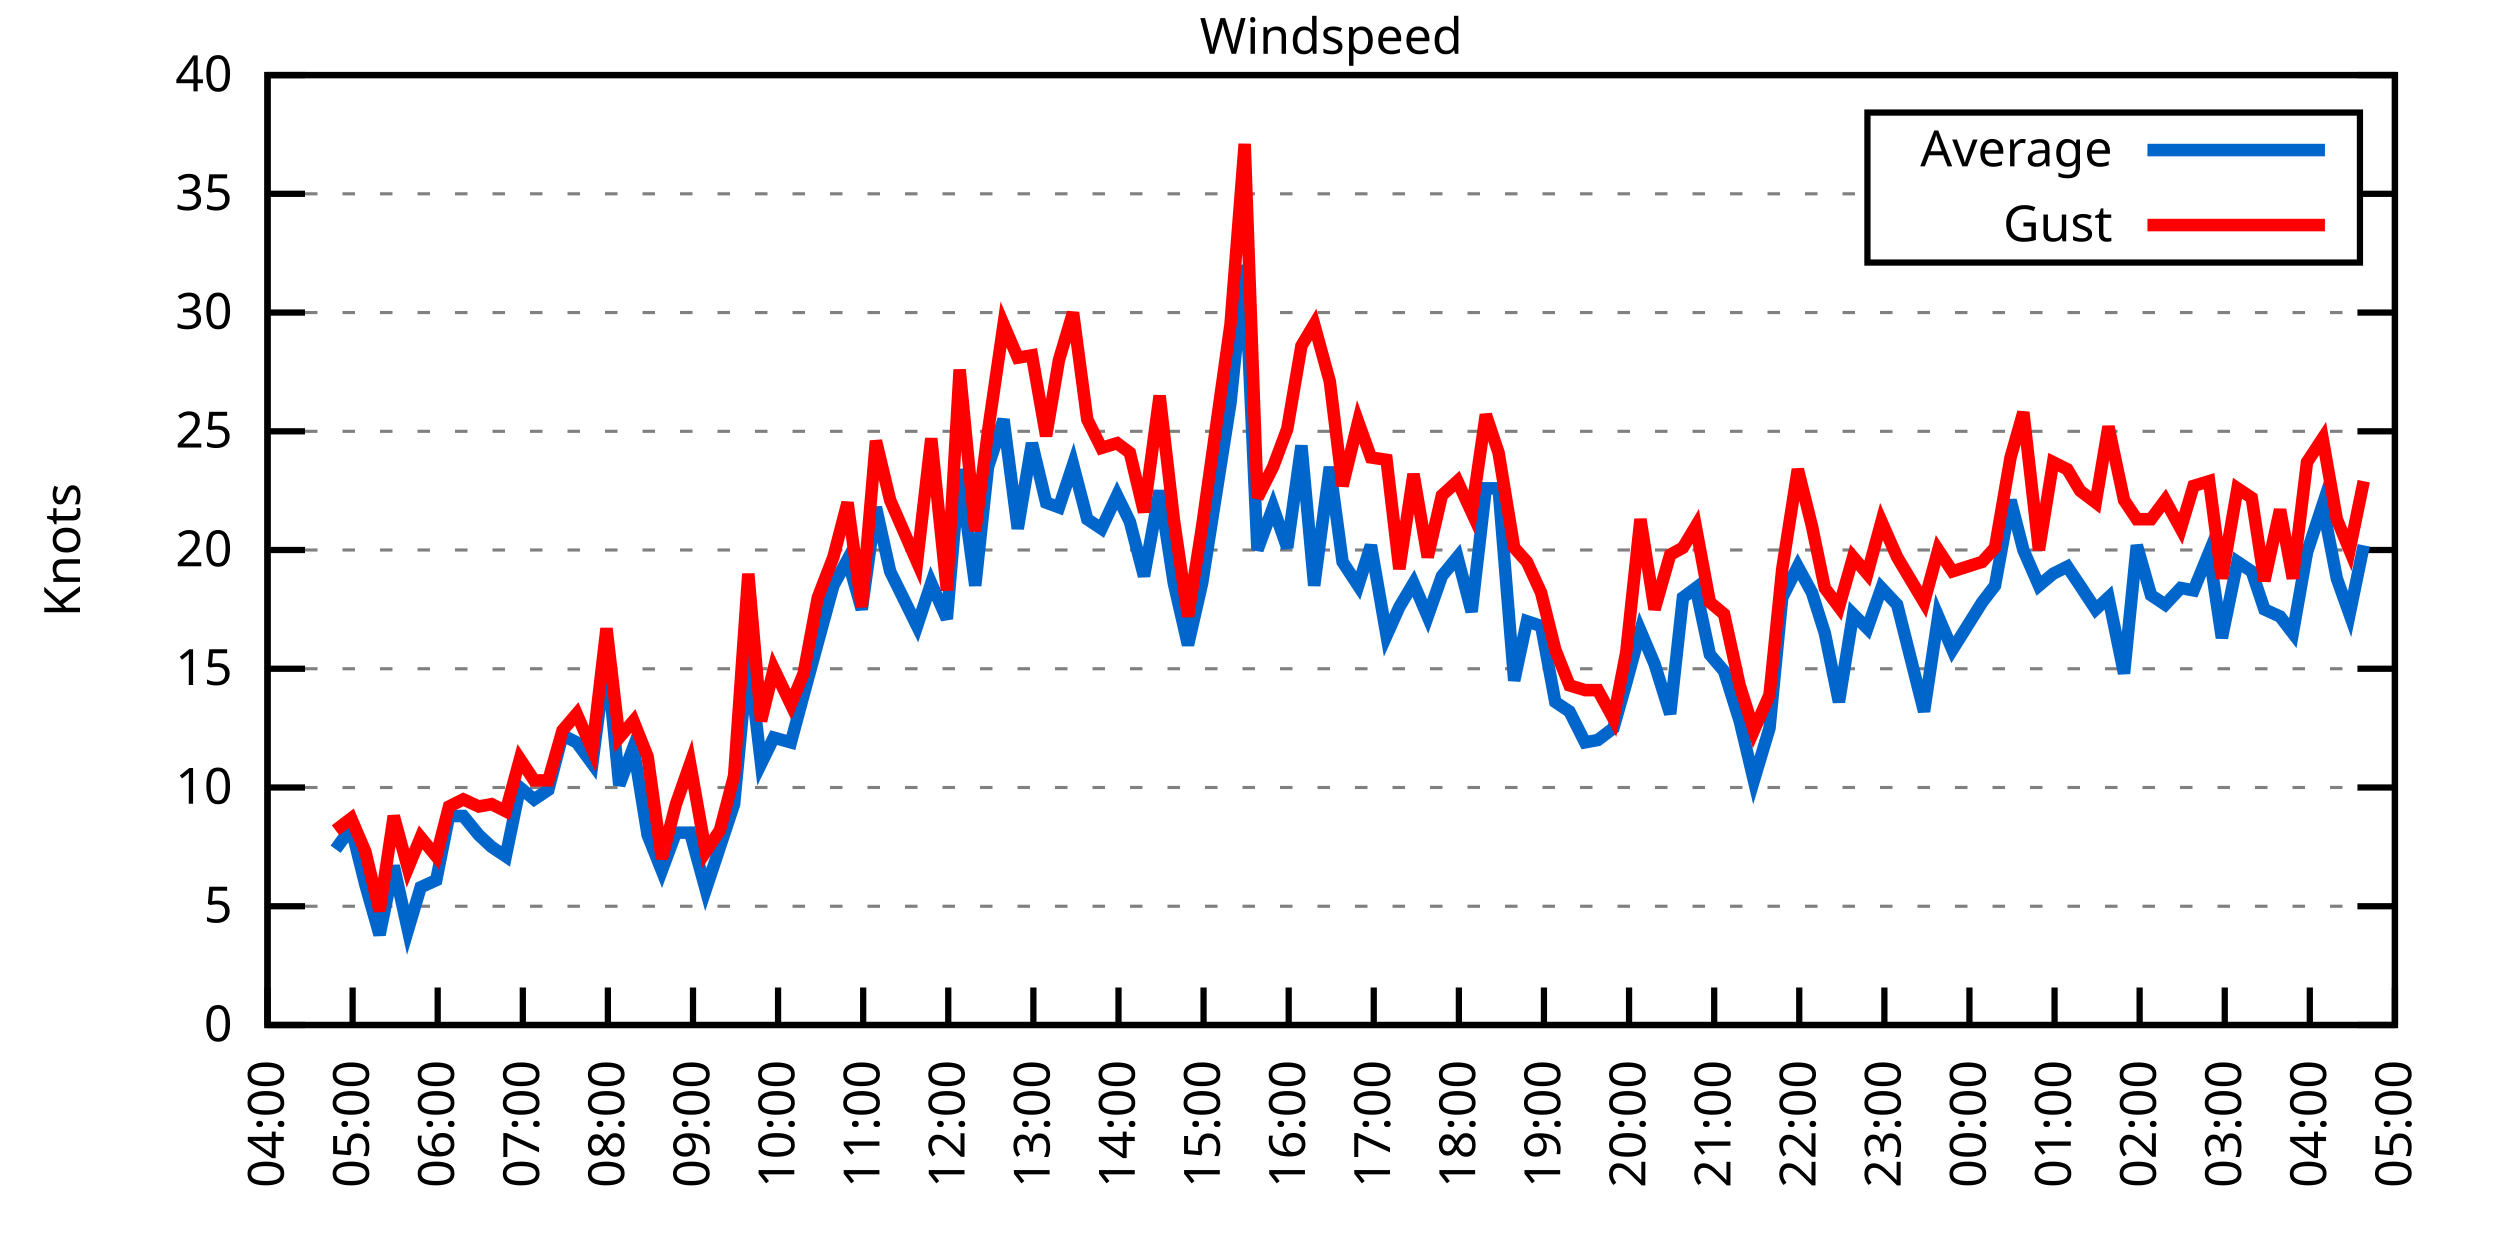
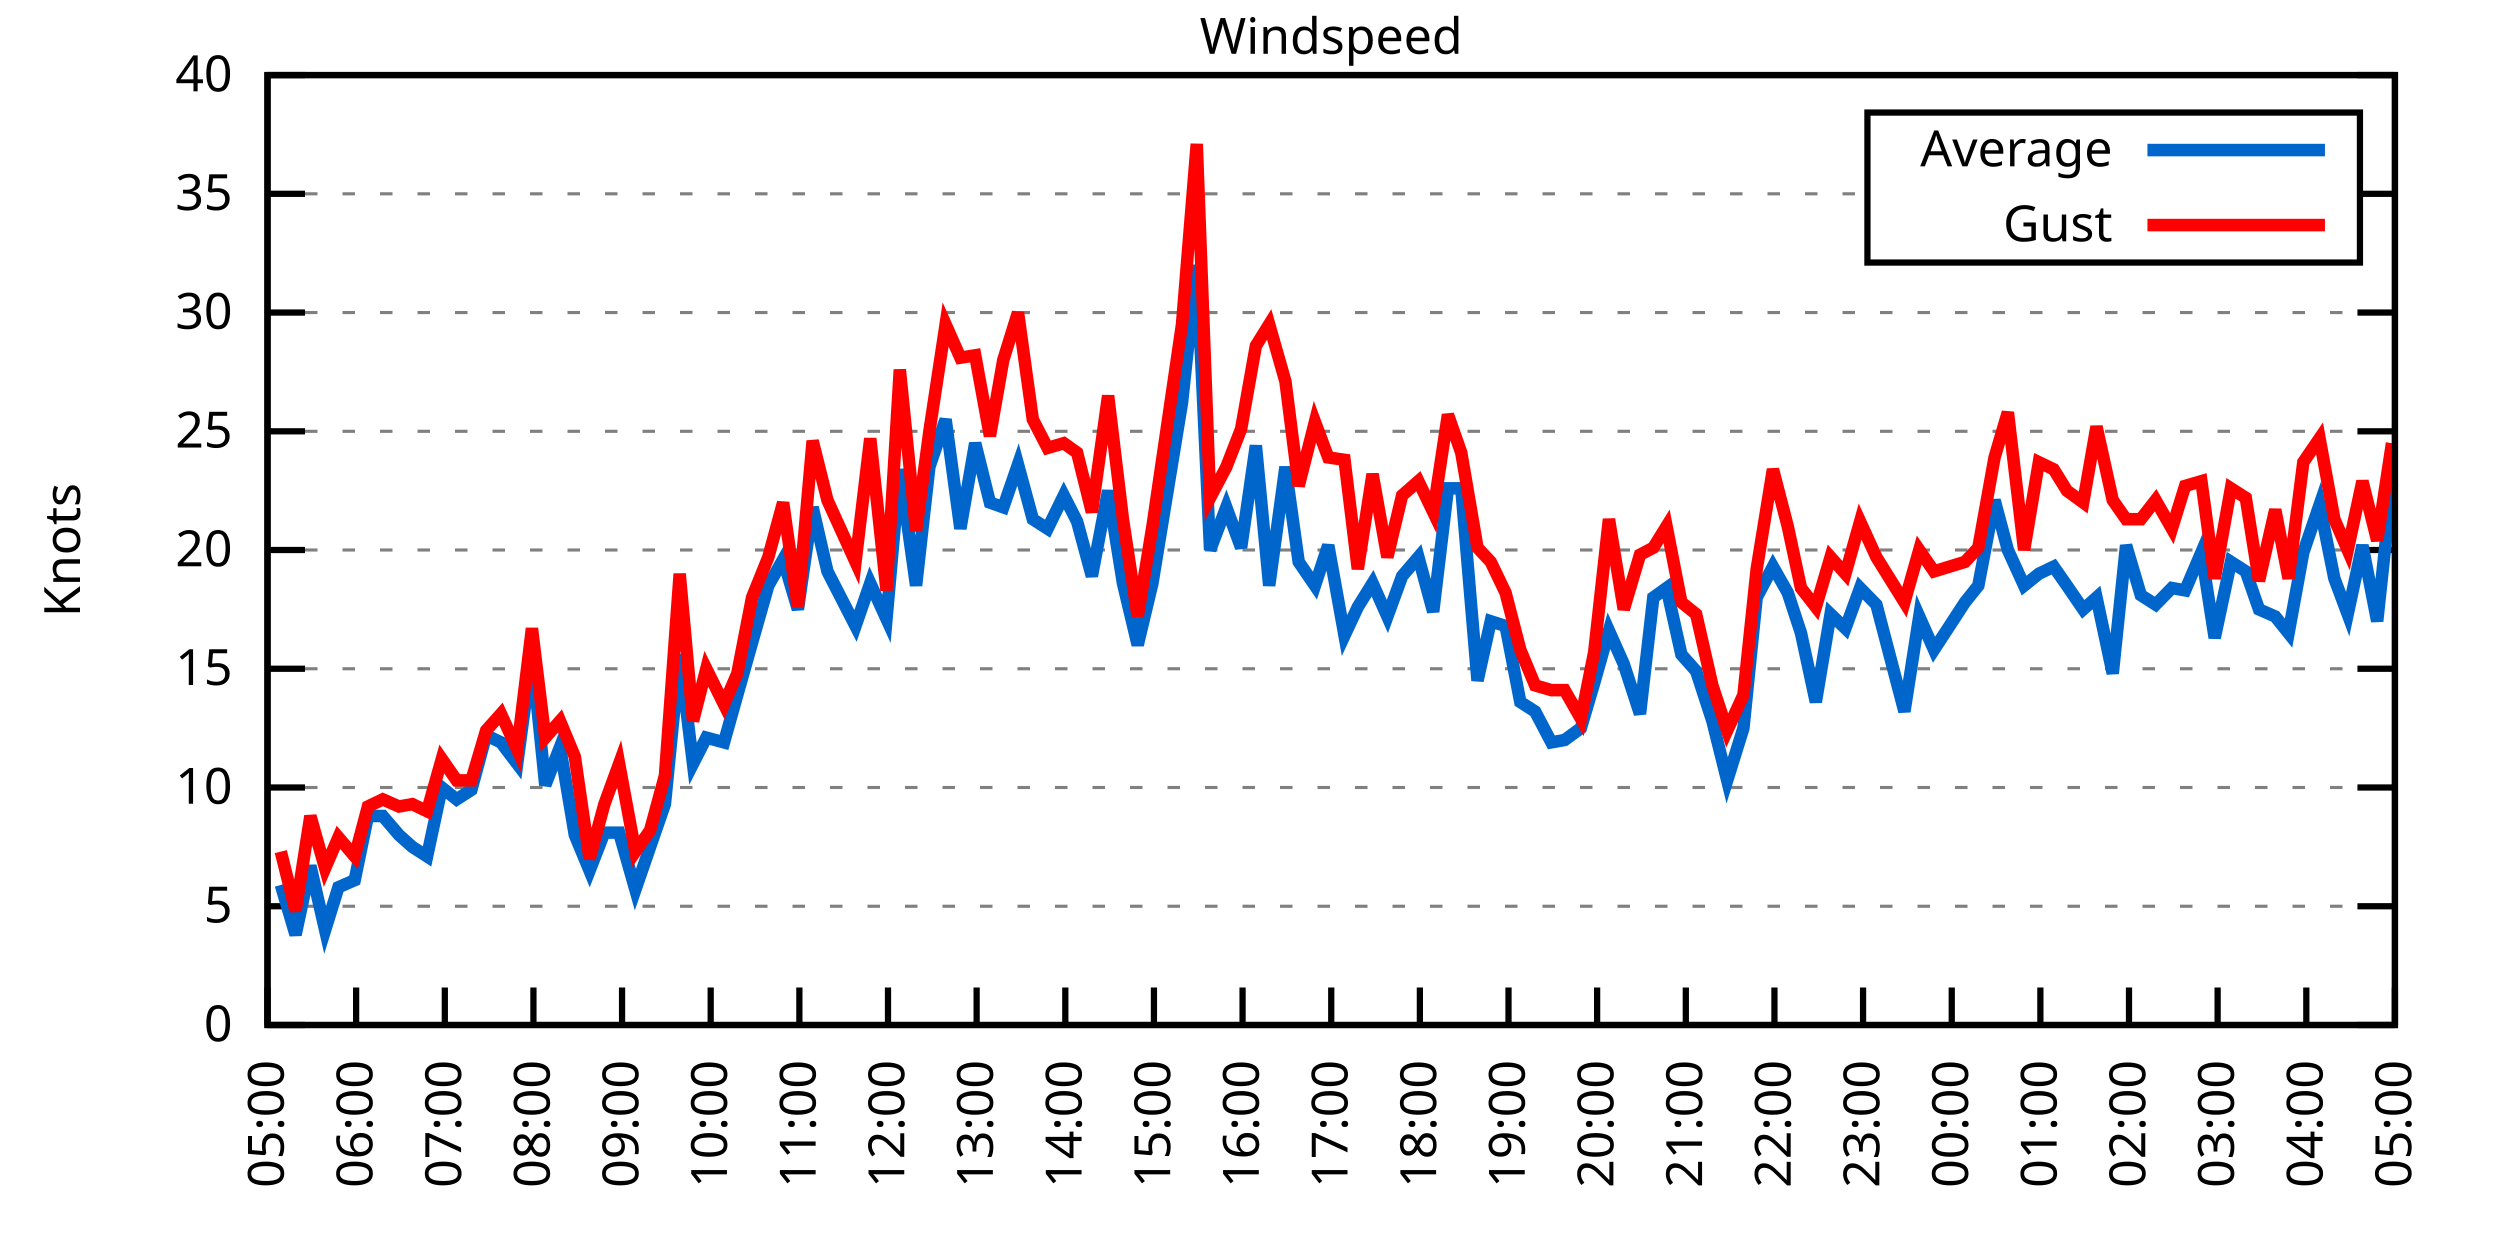
<svg xmlns="http://www.w3.org/2000/svg" xmlns:xlink="http://www.w3.org/1999/xlink" width="400" height="200" viewBox="0 0 400 200">
  <g id="gnuplot_canvas">
    <rect x="0" y="0" width="400" height="200" fill="none" />
    <defs>
      <circle id="gpDot" r="0.5" stroke-width="0.5" stroke="currentColor" />
      <path id="gpPt0" stroke-width="0.333" stroke="currentColor" d="M-1,0 h2 M0,-1 v2" />
      <path id="gpPt1" stroke-width="0.333" stroke="currentColor" d="M-1,-1 L1,1 M1,-1 L-1,1" />
      <path id="gpPt2" stroke-width="0.333" stroke="currentColor" d="M-1,0 L1,0 M0,-1 L0,1 M-1,-1 L1,1 M-1,1 L1,-1" />
      <rect id="gpPt3" stroke-width="0.333" stroke="currentColor" x="-1" y="-1" width="2" height="2" />
      <rect id="gpPt4" stroke-width="0.333" stroke="currentColor" fill="currentColor" x="-1" y="-1" width="2" height="2" />
      <circle id="gpPt5" stroke-width="0.333" stroke="currentColor" cx="0" cy="0" r="1" />
      <use xlink:href="#gpPt5" id="gpPt6" fill="currentColor" stroke="none" />
      <path id="gpPt7" stroke-width="0.333" stroke="currentColor" d="M0,-1.33 L-1.33,0.67 L1.33,0.67 z" />
      <use xlink:href="#gpPt7" id="gpPt8" fill="currentColor" stroke="none" />
      <use xlink:href="#gpPt7" id="gpPt9" stroke="currentColor" transform="rotate(180)" />
      <use xlink:href="#gpPt9" id="gpPt10" fill="currentColor" stroke="none" />
      <use xlink:href="#gpPt3" id="gpPt11" stroke="currentColor" transform="rotate(45)" />
      <use xlink:href="#gpPt11" id="gpPt12" fill="currentColor" stroke="none" />
      <path id="gpPt13" stroke-width="0.333" stroke="currentColor" d="M0,1.330 L1.265,0.411 L0.782,-1.067 L-0.782,-1.076 L-1.265,0.411 z" />
      <use xlink:href="#gpPt13" id="gpPt14" fill="currentColor" stroke="none" />
      <filter id="textbox" filterUnits="objectBoundingBox" x="0" y="0" height="1" width="1">
        <feFlood flood-color="white" flood-opacity="1" result="bgnd" />
        <feComposite in="SourceGraphic" in2="bgnd" operator="atop" />
      </filter>
      <filter id="greybox" filterUnits="objectBoundingBox" x="0" y="0" height="1" width="1">
        <feFlood flood-color="lightgrey" flood-opacity="1" result="grey" />
        <feComposite in="SourceGraphic" in2="grey" operator="atop" />
      </filter>
    </defs>
    <g fill="none" color="white" stroke="currentColor" stroke-width="1.00" stroke-linecap="butt" stroke-linejoin="miter">
</g>
    <g fill="none" color="black" stroke="currentColor" stroke-width="1.00" stroke-linecap="butt" stroke-linejoin="miter">
      <g stroke="none" shape-rendering="crispEdges">
        <polygon fill="rgb(255, 255, 255)" points="42.80,164.00 383.18,164.00 383.18,12.02 42.80,12.02 " />
      </g>
    </g>
    <g fill="none" color="black" stroke="currentColor" stroke-width="1.00" stroke-linecap="butt" stroke-linejoin="miter">
</g>
    <g fill="none" color="black" stroke="black" stroke-width="0.50" stroke-linecap="butt" stroke-linejoin="miter">
</g>
    <g fill="none" color="gray" stroke="currentColor" stroke-width="0.50" stroke-linecap="butt" stroke-linejoin="miter">
      <path stroke="gray" stroke-dasharray="2,4" class="gridline" d="M42.80,164.00 L383.19,164.00  " />
    </g>
    <g fill="none" color="gray" stroke="gray" stroke-width="1.00" stroke-linecap="butt" stroke-linejoin="miter">
</g>
    <g fill="none" color="black" stroke="currentColor" stroke-width="1.00" stroke-linecap="butt" stroke-linejoin="miter">
      <path stroke="black" d="M42.80,164.00 L48.80,164.00 M383.19,164.00 L377.19,164.00  " />
      <g transform="translate(37.20,166.60)" stroke="none" fill="black" font-family="Sans" font-size="8.00" text-anchor="end">
        <text>
          <tspan font-family="Sans"> 0</tspan>
        </text>
      </g>
    </g>
    <g fill="none" color="black" stroke="currentColor" stroke-width="1.00" stroke-linecap="butt" stroke-linejoin="miter">
</g>
    <g fill="none" color="black" stroke="black" stroke-width="0.50" stroke-linecap="butt" stroke-linejoin="miter">
</g>
    <g fill="none" color="gray" stroke="currentColor" stroke-width="0.50" stroke-linecap="butt" stroke-linejoin="miter">
      <path stroke="gray" stroke-dasharray="2,4" class="gridline" d="M42.80,145.00 L383.19,145.00  " />
    </g>
    <g fill="none" color="gray" stroke="gray" stroke-width="1.00" stroke-linecap="butt" stroke-linejoin="miter">
</g>
    <g fill="none" color="black" stroke="currentColor" stroke-width="1.00" stroke-linecap="butt" stroke-linejoin="miter">
      <path stroke="black" d="M42.80,145.00 L48.80,145.00 M383.19,145.00 L377.19,145.00  " />
      <g transform="translate(37.20,147.60)" stroke="none" fill="black" font-family="Sans" font-size="8.00" text-anchor="end">
        <text>
          <tspan font-family="Sans"> 5</tspan>
        </text>
      </g>
    </g>
    <g fill="none" color="black" stroke="currentColor" stroke-width="1.00" stroke-linecap="butt" stroke-linejoin="miter">
</g>
    <g fill="none" color="black" stroke="black" stroke-width="0.50" stroke-linecap="butt" stroke-linejoin="miter">
</g>
    <g fill="none" color="gray" stroke="currentColor" stroke-width="0.50" stroke-linecap="butt" stroke-linejoin="miter">
      <path stroke="gray" stroke-dasharray="2,4" class="gridline" d="M42.80,126.00 L383.19,126.00  " />
    </g>
    <g fill="none" color="gray" stroke="gray" stroke-width="1.00" stroke-linecap="butt" stroke-linejoin="miter">
</g>
    <g fill="none" color="black" stroke="currentColor" stroke-width="1.00" stroke-linecap="butt" stroke-linejoin="miter">
      <path stroke="black" d="M42.80,126.00 L48.80,126.00 M383.19,126.00 L377.19,126.00  " />
      <g transform="translate(37.20,128.60)" stroke="none" fill="black" font-family="Sans" font-size="8.00" text-anchor="end">
        <text>
          <tspan font-family="Sans"> 10</tspan>
        </text>
      </g>
    </g>
    <g fill="none" color="black" stroke="currentColor" stroke-width="1.00" stroke-linecap="butt" stroke-linejoin="miter">
</g>
    <g fill="none" color="black" stroke="black" stroke-width="0.50" stroke-linecap="butt" stroke-linejoin="miter">
</g>
    <g fill="none" color="gray" stroke="currentColor" stroke-width="0.50" stroke-linecap="butt" stroke-linejoin="miter">
      <path stroke="gray" stroke-dasharray="2,4" class="gridline" d="M42.80,107.00 L383.19,107.00  " />
    </g>
    <g fill="none" color="gray" stroke="gray" stroke-width="1.00" stroke-linecap="butt" stroke-linejoin="miter">
</g>
    <g fill="none" color="black" stroke="currentColor" stroke-width="1.00" stroke-linecap="butt" stroke-linejoin="miter">
      <path stroke="black" d="M42.80,107.00 L48.80,107.00 M383.19,107.00 L377.19,107.00  " />
      <g transform="translate(37.20,109.60)" stroke="none" fill="black" font-family="Sans" font-size="8.00" text-anchor="end">
        <text>
          <tspan font-family="Sans"> 15</tspan>
        </text>
      </g>
    </g>
    <g fill="none" color="black" stroke="currentColor" stroke-width="1.00" stroke-linecap="butt" stroke-linejoin="miter">
</g>
    <g fill="none" color="black" stroke="black" stroke-width="0.50" stroke-linecap="butt" stroke-linejoin="miter">
</g>
    <g fill="none" color="gray" stroke="currentColor" stroke-width="0.50" stroke-linecap="butt" stroke-linejoin="miter">
      <path stroke="gray" stroke-dasharray="2,4" class="gridline" d="M42.80,88.00 L383.19,88.00  " />
    </g>
    <g fill="none" color="gray" stroke="gray" stroke-width="1.00" stroke-linecap="butt" stroke-linejoin="miter">
</g>
    <g fill="none" color="black" stroke="currentColor" stroke-width="1.00" stroke-linecap="butt" stroke-linejoin="miter">
      <path stroke="black" d="M42.80,88.00 L48.80,88.00 M383.19,88.00 L377.19,88.00  " />
      <g transform="translate(37.20,90.60)" stroke="none" fill="black" font-family="Sans" font-size="8.00" text-anchor="end">
        <text>
          <tspan font-family="Sans"> 20</tspan>
        </text>
      </g>
    </g>
    <g fill="none" color="black" stroke="currentColor" stroke-width="1.00" stroke-linecap="butt" stroke-linejoin="miter">
</g>
    <g fill="none" color="black" stroke="black" stroke-width="0.50" stroke-linecap="butt" stroke-linejoin="miter">
</g>
    <g fill="none" color="gray" stroke="currentColor" stroke-width="0.50" stroke-linecap="butt" stroke-linejoin="miter">
      <path stroke="gray" stroke-dasharray="2,4" class="gridline" d="M42.80,69.01 L383.19,69.01  " />
    </g>
    <g fill="none" color="gray" stroke="gray" stroke-width="1.00" stroke-linecap="butt" stroke-linejoin="miter">
</g>
    <g fill="none" color="black" stroke="currentColor" stroke-width="1.00" stroke-linecap="butt" stroke-linejoin="miter">
      <path stroke="black" d="M42.80,69.01 L48.80,69.01 M383.19,69.01 L377.19,69.01  " />
      <g transform="translate(37.20,71.61)" stroke="none" fill="black" font-family="Sans" font-size="8.00" text-anchor="end">
        <text>
          <tspan font-family="Sans"> 25</tspan>
        </text>
      </g>
    </g>
    <g fill="none" color="black" stroke="currentColor" stroke-width="1.00" stroke-linecap="butt" stroke-linejoin="miter">
</g>
    <g fill="none" color="black" stroke="black" stroke-width="0.50" stroke-linecap="butt" stroke-linejoin="miter">
</g>
    <g fill="none" color="gray" stroke="currentColor" stroke-width="0.50" stroke-linecap="butt" stroke-linejoin="miter">
      <path stroke="gray" stroke-dasharray="2,4" class="gridline" d="M42.80,50.01 L383.19,50.01  " />
    </g>
    <g fill="none" color="gray" stroke="gray" stroke-width="1.00" stroke-linecap="butt" stroke-linejoin="miter">
</g>
    <g fill="none" color="black" stroke="currentColor" stroke-width="1.00" stroke-linecap="butt" stroke-linejoin="miter">
      <path stroke="black" d="M42.80,50.01 L48.80,50.01 M383.19,50.01 L377.19,50.01  " />
      <g transform="translate(37.20,52.61)" stroke="none" fill="black" font-family="Sans" font-size="8.00" text-anchor="end">
        <text>
          <tspan font-family="Sans"> 30</tspan>
        </text>
      </g>
    </g>
    <g fill="none" color="black" stroke="currentColor" stroke-width="1.00" stroke-linecap="butt" stroke-linejoin="miter">
</g>
    <g fill="none" color="black" stroke="black" stroke-width="0.50" stroke-linecap="butt" stroke-linejoin="miter">
</g>
    <g fill="none" color="gray" stroke="currentColor" stroke-width="0.50" stroke-linecap="butt" stroke-linejoin="miter">
      <path stroke="gray" stroke-dasharray="2,4" class="gridline" d="M42.80,31.01 L298.79,31.01 M377.59,31.01 L383.19,31.01  " />
    </g>
    <g fill="none" color="gray" stroke="gray" stroke-width="1.00" stroke-linecap="butt" stroke-linejoin="miter">
</g>
    <g fill="none" color="black" stroke="currentColor" stroke-width="1.00" stroke-linecap="butt" stroke-linejoin="miter">
      <path stroke="black" d="M42.80,31.01 L48.80,31.01 M383.19,31.01 L377.19,31.01  " />
      <g transform="translate(37.20,33.61)" stroke="none" fill="black" font-family="Sans" font-size="8.00" text-anchor="end">
        <text>
          <tspan font-family="Sans"> 35</tspan>
        </text>
      </g>
    </g>
    <g fill="none" color="black" stroke="currentColor" stroke-width="1.00" stroke-linecap="butt" stroke-linejoin="miter">
</g>
    <g fill="none" color="black" stroke="black" stroke-width="0.50" stroke-linecap="butt" stroke-linejoin="miter">
</g>
    <g fill="none" color="gray" stroke="currentColor" stroke-width="0.50" stroke-linecap="butt" stroke-linejoin="miter">
      <path stroke="gray" stroke-dasharray="2,4" class="gridline" d="M42.80,12.01 L383.19,12.01  " />
    </g>
    <g fill="none" color="gray" stroke="gray" stroke-width="1.00" stroke-linecap="butt" stroke-linejoin="miter">
</g>
    <g fill="none" color="black" stroke="currentColor" stroke-width="1.00" stroke-linecap="butt" stroke-linejoin="miter">
      <path stroke="black" d="M42.80,12.01 L48.80,12.01 M383.19,12.01 L377.19,12.01  " />
      <g transform="translate(37.20,14.61)" stroke="none" fill="black" font-family="Sans" font-size="8.00" text-anchor="end">
        <text>
          <tspan font-family="Sans"> 40</tspan>
        </text>
      </g>
    </g>
    <g fill="none" color="black" stroke="currentColor" stroke-width="1.00" stroke-linecap="butt" stroke-linejoin="miter">
      <path stroke="black" d="M42.80,164.00 L42.80,158.00  " />
      <g transform="translate(45.40,169.60) rotate(270.00)" stroke="none" fill="black" font-family="Sans" font-size="8.00" text-anchor="end">
        <text>
-           <tspan font-family="Sans">04:00</tspan>
-         </text>
-       </g>
-     </g>
-     <g fill="none" color="black" stroke="currentColor" stroke-width="1.00" stroke-linecap="butt" stroke-linejoin="miter">
-       <path stroke="black" d="M56.42,164.00 L56.42,158.00  " />
-       <g transform="translate(59.02,169.60) rotate(270.00)" stroke="none" fill="black" font-family="Sans" font-size="8.00" text-anchor="end">
-         <text>
          <tspan font-family="Sans">05:00</tspan>
        </text>
      </g>
    </g>
    <g fill="none" color="black" stroke="currentColor" stroke-width="1.00" stroke-linecap="butt" stroke-linejoin="miter">
-       <path stroke="black" d="M70.03,164.00 L70.03,158.00  " />
-       <g transform="translate(72.63,169.60) rotate(270.00)" stroke="none" fill="black" font-family="Sans" font-size="8.00" text-anchor="end">
+       <path stroke="black" d="M56.98,164.00 L56.98,158.00  " />
+       <g transform="translate(59.58,169.60) rotate(270.00)" stroke="none" fill="black" font-family="Sans" font-size="8.00" text-anchor="end">
        <text>
          <tspan font-family="Sans">06:00</tspan>
        </text>
      </g>
    </g>
    <g fill="none" color="black" stroke="currentColor" stroke-width="1.00" stroke-linecap="butt" stroke-linejoin="miter">
-       <path stroke="black" d="M83.65,164.00 L83.65,158.00  " />
-       <g transform="translate(86.25,169.60) rotate(270.00)" stroke="none" fill="black" font-family="Sans" font-size="8.00" text-anchor="end">
+       <path stroke="black" d="M71.17,164.00 L71.17,158.00  " />
+       <g transform="translate(73.77,169.60) rotate(270.00)" stroke="none" fill="black" font-family="Sans" font-size="8.00" text-anchor="end">
        <text>
          <tspan font-family="Sans">07:00</tspan>
        </text>
      </g>
    </g>
    <g fill="none" color="black" stroke="currentColor" stroke-width="1.00" stroke-linecap="butt" stroke-linejoin="miter">
-       <path stroke="black" d="M97.26,164.00 L97.26,158.00  " />
-       <g transform="translate(99.86,169.60) rotate(270.00)" stroke="none" fill="black" font-family="Sans" font-size="8.00" text-anchor="end">
+       <path stroke="black" d="M85.35,164.00 L85.35,158.00  " />
+       <g transform="translate(87.95,169.60) rotate(270.00)" stroke="none" fill="black" font-family="Sans" font-size="8.00" text-anchor="end">
        <text>
          <tspan font-family="Sans">08:00</tspan>
        </text>
      </g>
    </g>
    <g fill="none" color="black" stroke="currentColor" stroke-width="1.00" stroke-linecap="butt" stroke-linejoin="miter">
-       <path stroke="black" d="M110.88,164.00 L110.88,158.00  " />
-       <g transform="translate(113.48,169.60) rotate(270.00)" stroke="none" fill="black" font-family="Sans" font-size="8.00" text-anchor="end">
+       <path stroke="black" d="M99.53,164.00 L99.53,158.00  " />
+       <g transform="translate(102.13,169.60) rotate(270.00)" stroke="none" fill="black" font-family="Sans" font-size="8.00" text-anchor="end">
        <text>
          <tspan font-family="Sans">09:00</tspan>
        </text>
      </g>
    </g>
    <g fill="none" color="black" stroke="currentColor" stroke-width="1.00" stroke-linecap="butt" stroke-linejoin="miter">
-       <path stroke="black" d="M124.49,164.00 L124.49,158.00  " />
-       <g transform="translate(127.09,169.60) rotate(270.00)" stroke="none" fill="black" font-family="Sans" font-size="8.00" text-anchor="end">
+       <path stroke="black" d="M113.71,164.00 L113.71,158.00  " />
+       <g transform="translate(116.31,169.60) rotate(270.00)" stroke="none" fill="black" font-family="Sans" font-size="8.00" text-anchor="end">
        <text>
          <tspan font-family="Sans">10:00</tspan>
        </text>
      </g>
    </g>
    <g fill="none" color="black" stroke="currentColor" stroke-width="1.00" stroke-linecap="butt" stroke-linejoin="miter">
-       <path stroke="black" d="M138.11,164.00 L138.11,158.00  " />
-       <g transform="translate(140.71,169.60) rotate(270.00)" stroke="none" fill="black" font-family="Sans" font-size="8.00" text-anchor="end">
+       <path stroke="black" d="M127.90,164.00 L127.90,158.00  " />
+       <g transform="translate(130.50,169.60) rotate(270.00)" stroke="none" fill="black" font-family="Sans" font-size="8.00" text-anchor="end">
        <text>
          <tspan font-family="Sans">11:00</tspan>
        </text>
      </g>
    </g>
    <g fill="none" color="black" stroke="currentColor" stroke-width="1.00" stroke-linecap="butt" stroke-linejoin="miter">
-       <path stroke="black" d="M151.72,164.00 L151.72,158.00  " />
-       <g transform="translate(154.32,169.60) rotate(270.00)" stroke="none" fill="black" font-family="Sans" font-size="8.00" text-anchor="end">
+       <path stroke="black" d="M142.08,164.00 L142.08,158.00  " />
+       <g transform="translate(144.68,169.60) rotate(270.00)" stroke="none" fill="black" font-family="Sans" font-size="8.00" text-anchor="end">
        <text>
          <tspan font-family="Sans">12:00</tspan>
        </text>
      </g>
    </g>
    <g fill="none" color="black" stroke="currentColor" stroke-width="1.00" stroke-linecap="butt" stroke-linejoin="miter">
-       <path stroke="black" d="M165.34,164.00 L165.34,158.00  " />
-       <g transform="translate(167.94,169.60) rotate(270.00)" stroke="none" fill="black" font-family="Sans" font-size="8.00" text-anchor="end">
+       <path stroke="black" d="M156.26,164.00 L156.26,158.00  " />
+       <g transform="translate(158.86,169.60) rotate(270.00)" stroke="none" fill="black" font-family="Sans" font-size="8.00" text-anchor="end">
        <text>
          <tspan font-family="Sans">13:00</tspan>
        </text>
      </g>
    </g>
    <g fill="none" color="black" stroke="currentColor" stroke-width="1.00" stroke-linecap="butt" stroke-linejoin="miter">
-       <path stroke="black" d="M178.96,164.00 L178.96,158.00  " />
-       <g transform="translate(181.56,169.60) rotate(270.00)" stroke="none" fill="black" font-family="Sans" font-size="8.00" text-anchor="end">
+       <path stroke="black" d="M170.45,164.00 L170.45,158.00  " />
+       <g transform="translate(173.05,169.60) rotate(270.00)" stroke="none" fill="black" font-family="Sans" font-size="8.00" text-anchor="end">
        <text>
          <tspan font-family="Sans">14:00</tspan>
        </text>
      </g>
    </g>
    <g fill="none" color="black" stroke="currentColor" stroke-width="1.00" stroke-linecap="butt" stroke-linejoin="miter">
-       <path stroke="black" d="M192.57,164.00 L192.57,158.00  " />
-       <g transform="translate(195.17,169.60) rotate(270.00)" stroke="none" fill="black" font-family="Sans" font-size="8.00" text-anchor="end">
+       <path stroke="black" d="M184.63,164.00 L184.63,158.00  " />
+       <g transform="translate(187.23,169.60) rotate(270.00)" stroke="none" fill="black" font-family="Sans" font-size="8.00" text-anchor="end">
        <text>
          <tspan font-family="Sans">15:00</tspan>
        </text>
      </g>
    </g>
    <g fill="none" color="black" stroke="currentColor" stroke-width="1.00" stroke-linecap="butt" stroke-linejoin="miter">
-       <path stroke="black" d="M206.19,164.00 L206.19,158.00  " />
-       <g transform="translate(208.79,169.60) rotate(270.00)" stroke="none" fill="black" font-family="Sans" font-size="8.00" text-anchor="end">
+       <path stroke="black" d="M198.81,164.00 L198.81,158.00  " />
+       <g transform="translate(201.41,169.60) rotate(270.00)" stroke="none" fill="black" font-family="Sans" font-size="8.00" text-anchor="end">
        <text>
          <tspan font-family="Sans">16:00</tspan>
        </text>
      </g>
    </g>
    <g fill="none" color="black" stroke="currentColor" stroke-width="1.00" stroke-linecap="butt" stroke-linejoin="miter">
-       <path stroke="black" d="M219.80,164.00 L219.80,158.00  " />
-       <g transform="translate(222.40,169.60) rotate(270.00)" stroke="none" fill="black" font-family="Sans" font-size="8.00" text-anchor="end">
+       <path stroke="black" d="M213.00,164.00 L213.00,158.00  " />
+       <g transform="translate(215.60,169.60) rotate(270.00)" stroke="none" fill="black" font-family="Sans" font-size="8.00" text-anchor="end">
        <text>
          <tspan font-family="Sans">17:00</tspan>
        </text>
      </g>
    </g>
    <g fill="none" color="black" stroke="currentColor" stroke-width="1.00" stroke-linecap="butt" stroke-linejoin="miter">
-       <path stroke="black" d="M233.42,164.00 L233.42,158.00  " />
-       <g transform="translate(236.02,169.60) rotate(270.00)" stroke="none" fill="black" font-family="Sans" font-size="8.00" text-anchor="end">
+       <path stroke="black" d="M227.18,164.00 L227.18,158.00  " />
+       <g transform="translate(229.78,169.60) rotate(270.00)" stroke="none" fill="black" font-family="Sans" font-size="8.00" text-anchor="end">
        <text>
          <tspan font-family="Sans">18:00</tspan>
        </text>
      </g>
    </g>
    <g fill="none" color="black" stroke="currentColor" stroke-width="1.00" stroke-linecap="butt" stroke-linejoin="miter">
-       <path stroke="black" d="M247.03,164.00 L247.03,158.00  " />
-       <g transform="translate(249.63,169.60) rotate(270.00)" stroke="none" fill="black" font-family="Sans" font-size="8.00" text-anchor="end">
+       <path stroke="black" d="M241.36,164.00 L241.36,158.00  " />
+       <g transform="translate(243.96,169.60) rotate(270.00)" stroke="none" fill="black" font-family="Sans" font-size="8.00" text-anchor="end">
        <text>
          <tspan font-family="Sans">19:00</tspan>
        </text>
      </g>
    </g>
    <g fill="none" color="black" stroke="currentColor" stroke-width="1.00" stroke-linecap="butt" stroke-linejoin="miter">
-       <path stroke="black" d="M260.65,164.00 L260.65,158.00  " />
-       <g transform="translate(263.25,169.60) rotate(270.00)" stroke="none" fill="black" font-family="Sans" font-size="8.00" text-anchor="end">
+       <path stroke="black" d="M255.54,164.00 L255.54,158.00  " />
+       <g transform="translate(258.14,169.60) rotate(270.00)" stroke="none" fill="black" font-family="Sans" font-size="8.00" text-anchor="end">
        <text>
          <tspan font-family="Sans">20:00</tspan>
        </text>
      </g>
    </g>
    <g fill="none" color="black" stroke="currentColor" stroke-width="1.00" stroke-linecap="butt" stroke-linejoin="miter">
-       <path stroke="black" d="M274.27,164.00 L274.27,158.00  " />
-       <g transform="translate(276.87,169.60) rotate(270.00)" stroke="none" fill="black" font-family="Sans" font-size="8.00" text-anchor="end">
+       <path stroke="black" d="M269.73,164.00 L269.73,158.00  " />
+       <g transform="translate(272.33,169.60) rotate(270.00)" stroke="none" fill="black" font-family="Sans" font-size="8.00" text-anchor="end">
        <text>
          <tspan font-family="Sans">21:00</tspan>
        </text>
      </g>
    </g>
    <g fill="none" color="black" stroke="currentColor" stroke-width="1.00" stroke-linecap="butt" stroke-linejoin="miter">
-       <path stroke="black" d="M287.88,164.00 L287.88,158.00  " />
-       <g transform="translate(290.48,169.60) rotate(270.00)" stroke="none" fill="black" font-family="Sans" font-size="8.00" text-anchor="end">
+       <path stroke="black" d="M283.91,164.00 L283.91,158.00  " />
+       <g transform="translate(286.51,169.60) rotate(270.00)" stroke="none" fill="black" font-family="Sans" font-size="8.00" text-anchor="end">
        <text>
          <tspan font-family="Sans">22:00</tspan>
        </text>
      </g>
    </g>
    <g fill="none" color="black" stroke="currentColor" stroke-width="1.00" stroke-linecap="butt" stroke-linejoin="miter">
-       <path stroke="black" d="M301.50,164.00 L301.50,158.00  " />
-       <g transform="translate(304.10,169.60) rotate(270.00)" stroke="none" fill="black" font-family="Sans" font-size="8.00" text-anchor="end">
+       <path stroke="black" d="M298.09,164.00 L298.09,158.00  " />
+       <g transform="translate(300.69,169.60) rotate(270.00)" stroke="none" fill="black" font-family="Sans" font-size="8.00" text-anchor="end">
        <text>
          <tspan font-family="Sans">23:00</tspan>
        </text>
      </g>
    </g>
    <g fill="none" color="black" stroke="currentColor" stroke-width="1.00" stroke-linecap="butt" stroke-linejoin="miter">
-       <path stroke="black" d="M315.11,164.00 L315.11,158.00  " />
-       <g transform="translate(317.71,169.60) rotate(270.00)" stroke="none" fill="black" font-family="Sans" font-size="8.00" text-anchor="end">
+       <path stroke="black" d="M312.28,164.00 L312.28,158.00  " />
+       <g transform="translate(314.88,169.60) rotate(270.00)" stroke="none" fill="black" font-family="Sans" font-size="8.00" text-anchor="end">
        <text>
          <tspan font-family="Sans">00:00</tspan>
        </text>
      </g>
    </g>
    <g fill="none" color="black" stroke="currentColor" stroke-width="1.00" stroke-linecap="butt" stroke-linejoin="miter">
-       <path stroke="black" d="M328.73,164.00 L328.73,158.00  " />
-       <g transform="translate(331.33,169.60) rotate(270.00)" stroke="none" fill="black" font-family="Sans" font-size="8.00" text-anchor="end">
+       <path stroke="black" d="M326.46,164.00 L326.46,158.00  " />
+       <g transform="translate(329.06,169.60) rotate(270.00)" stroke="none" fill="black" font-family="Sans" font-size="8.00" text-anchor="end">
        <text>
          <tspan font-family="Sans">01:00</tspan>
        </text>
      </g>
    </g>
    <g fill="none" color="black" stroke="currentColor" stroke-width="1.00" stroke-linecap="butt" stroke-linejoin="miter">
-       <path stroke="black" d="M342.34,164.00 L342.34,158.00  " />
-       <g transform="translate(344.94,169.60) rotate(270.00)" stroke="none" fill="black" font-family="Sans" font-size="8.00" text-anchor="end">
+       <path stroke="black" d="M340.64,164.00 L340.64,158.00  " />
+       <g transform="translate(343.24,169.60) rotate(270.00)" stroke="none" fill="black" font-family="Sans" font-size="8.00" text-anchor="end">
        <text>
          <tspan font-family="Sans">02:00</tspan>
        </text>
      </g>
    </g>
    <g fill="none" color="black" stroke="currentColor" stroke-width="1.00" stroke-linecap="butt" stroke-linejoin="miter">
-       <path stroke="black" d="M355.96,164.00 L355.96,158.00  " />
-       <g transform="translate(358.56,169.60) rotate(270.00)" stroke="none" fill="black" font-family="Sans" font-size="8.00" text-anchor="end">
+       <path stroke="black" d="M354.82,164.00 L354.82,158.00  " />
+       <g transform="translate(357.42,169.60) rotate(270.00)" stroke="none" fill="black" font-family="Sans" font-size="8.00" text-anchor="end">
        <text>
          <tspan font-family="Sans">03:00</tspan>
        </text>
      </g>
    </g>
    <g fill="none" color="black" stroke="currentColor" stroke-width="1.00" stroke-linecap="butt" stroke-linejoin="miter">
-       <path stroke="black" d="M369.57,164.00 L369.57,158.00  " />
-       <g transform="translate(372.17,169.60) rotate(270.00)" stroke="none" fill="black" font-family="Sans" font-size="8.00" text-anchor="end">
+       <path stroke="black" d="M369.01,164.00 L369.01,158.00  " />
+       <g transform="translate(371.61,169.60) rotate(270.00)" stroke="none" fill="black" font-family="Sans" font-size="8.00" text-anchor="end">
        <text>
          <tspan font-family="Sans">04:00</tspan>
        </text>
      </g>
    </g>
    <g fill="none" color="black" stroke="currentColor" stroke-width="1.00" stroke-linecap="butt" stroke-linejoin="miter">
      <path stroke="black" d="M383.19,164.00 L383.19,158.00  " />
      <g transform="translate(385.79,169.60) rotate(270.00)" stroke="none" fill="black" font-family="Sans" font-size="8.00" text-anchor="end">
        <text>
          <tspan font-family="Sans">05:00</tspan>
        </text>
      </g>
    </g>
    <g fill="none" color="black" stroke="currentColor" stroke-width="1.00" stroke-linecap="butt" stroke-linejoin="miter">
</g>
    <g fill="none" color="black" stroke="currentColor" stroke-width="1.00" stroke-linecap="butt" stroke-linejoin="miter">
      <path stroke="black" d="M42.80,12.01 L42.80,164.00 L383.19,164.00 L383.19,12.01 L42.80,12.01 Z  " />
    </g>
    <g fill="none" color="black" stroke="currentColor" stroke-width="1.00" stroke-linecap="butt" stroke-linejoin="miter">
</g>
    <g fill="none" color="black" stroke="currentColor" stroke-width="1.00" stroke-linecap="butt" stroke-linejoin="miter">
      <path stroke="black" d="M298.79,42.01 L298.79,18.01 L377.59,18.01 L377.59,42.01 L298.79,42.01 Z  " />
    </g>
    <g id="Windspeed_plot_1">
      <g fill="none" color="white" stroke="black" stroke-width="2.00" stroke-linecap="butt" stroke-linejoin="miter">
</g>
      <g fill="none" color="black" stroke="currentColor" stroke-width="2.00" stroke-linecap="butt" stroke-linejoin="miter">
        <g transform="translate(337.99,26.61)" stroke="none" fill="black" font-family="Sans" font-size="8.00" text-anchor="end">
          <text>
            <tspan font-family="Sans">Average</tspan>
          </text>
        </g>
      </g>
      <g fill="none" color="black" stroke="currentColor" stroke-width="2.00" stroke-linecap="butt" stroke-linejoin="miter">
-         <path stroke="rgb(  0, 102, 204)" d="M343.59,24.01 L371.99,24.01 M53.69,135.88 L56.19,132.46 L58.46,141.58 L60.73,149.56 L63.00,138.54 L65.27,148.80   L67.31,141.96 L69.80,140.82 L71.85,130.56 L74.12,130.56 L76.61,133.60 L78.65,135.50 L80.92,137.02 L83.19,126.00   L85.46,127.90 L87.73,126.38 L90.00,117.64 L92.27,118.78 L94.77,122.20 L97.04,104.72 L99.08,125.62 L101.35,119.54   L103.62,133.60 L105.89,139.30 L108.15,133.22 L110.42,133.22 L112.92,142.34 L115.19,135.50 L117.46,128.66 L119.73,104.72   L121.77,122.20 L123.81,118.02 L126.54,118.78 L128.58,111.18 L130.85,102.82 L133.34,93.70 L135.61,89.52 L137.88,97.50   L140.15,81.17 L142.42,91.42 L146.73,100.16 L149.00,93.32 L151.50,99.02 L153.54,75.09 L156.04,93.70 L158.08,74.71   L160.57,67.11 L162.84,84.59 L165.11,70.91 L167.38,80.41 L169.43,81.17 L171.69,74.33 L173.96,83.07 L176.23,84.59   L178.73,79.27 L180.77,83.45 L183.04,92.18 L185.54,78.51 L187.81,93.32 L190.08,103.20 L192.34,93.32 L196.88,64.45   L199.15,42.41 L201.19,88.00 L203.69,81.17 L205.96,87.63 L208.23,71.29 L210.27,93.70 L212.77,74.71 L214.81,89.90   L217.31,93.70 L219.35,87.25 L221.85,101.68 L223.89,97.12 L226.16,93.32 L228.43,98.64 L230.70,92.18 L233.19,89.14   L235.46,97.88 L237.73,78.13 L239.77,78.13 L242.27,108.90 L244.31,99.40 L246.58,100.16 L248.85,112.32 L251.12,113.84   L253.61,118.78 L255.66,118.40 L258.15,116.50 L260.20,109.28 L262.47,100.92 L264.73,106.24 L267.23,114.22 L269.27,95.60   L271.32,94.08 L273.58,104.72 L275.85,107.38 L278.35,115.36 L280.62,124.86 L283.12,116.50 L285.16,95.60 L287.65,90.66   L289.92,94.84 L291.97,101.30 L294.23,112.32 L296.50,98.26 L298.77,100.54 L301.04,94.08 L303.54,96.74 L307.85,113.84   L310.12,98.64 L312.39,103.96 L317.15,96.36 L319.20,93.70 L321.69,80.03 L323.74,88.00 L326.23,93.70 L328.50,91.80   L330.77,90.66 L332.81,93.70 L335.31,97.50 L337.35,95.60 L339.85,107.76 L341.89,87.25 L344.16,95.22 L346.43,96.74   L348.92,94.08 L350.97,94.46 L353.46,88.38 L355.50,102.06 L358.00,89.90 L360.27,91.42 L362.31,97.50 L364.81,98.64   L366.85,101.30 L369.12,88.38 L371.62,80.79 L373.89,92.56 L375.93,98.26 L378.20,87.25  " />
+         <path stroke="rgb(  0, 102, 204)" d="M343.59,24.01 L371.99,24.01 M44.93,141.58 L47.29,149.56 L49.66,138.54 L52.02,148.80 L54.15,141.96 L56.75,140.82   L58.87,130.56 L61.24,130.56 L63.84,133.60 L65.97,135.50 L68.33,137.02 L70.69,126.00 L73.06,127.90 L75.42,126.38   L77.78,117.64 L80.15,118.78 L82.75,122.20 L85.11,104.72 L87.24,125.62 L89.60,119.54 L91.97,133.60 L94.33,139.30   L96.70,133.22 L99.06,133.22 L101.66,142.34 L104.02,135.50 L106.39,128.66 L108.75,104.72 L110.88,122.20 L113.01,118.02   L115.84,118.78 L117.97,111.18 L120.33,102.82 L122.93,93.70 L125.30,89.52 L127.66,97.50 L130.02,81.17 L132.39,91.42   L136.88,100.16 L139.24,93.32 L141.84,99.02 L143.97,75.09 L146.57,93.70 L148.70,74.71 L151.30,67.11 L153.66,84.59   L156.03,70.91 L158.39,80.41 L160.52,81.17 L162.88,74.33 L165.25,83.07 L167.61,84.59 L170.21,79.27 L172.34,83.45   L174.70,92.18 L177.30,78.51 L179.67,93.32 L182.03,103.20 L184.39,93.32 L189.12,64.45 L191.48,42.41 L193.61,88.00   L196.21,81.17 L198.58,87.63 L200.94,71.29 L203.07,93.70 L205.67,74.71 L207.79,89.90 L210.39,93.70 L212.52,87.25   L215.12,101.68 L217.25,97.12 L219.61,93.32 L221.98,98.64 L224.34,92.18 L226.94,89.14 L229.31,97.88 L231.67,78.13   L233.80,78.13 L236.40,108.90 L238.52,99.40 L240.89,100.16 L243.25,112.32 L245.62,113.84 L248.22,118.78 L250.34,118.40   L252.94,116.50 L255.07,109.28 L257.43,100.92 L259.80,106.24 L262.40,114.22 L264.53,95.60 L266.65,94.08 L269.02,104.72   L271.38,107.38 L273.98,115.36 L276.35,124.86 L278.95,116.50 L281.07,95.60 L283.67,90.66 L286.04,94.84 L288.16,101.30   L290.53,112.32 L292.89,98.26 L295.26,100.54 L297.62,94.08 L300.22,96.74 L304.71,113.84 L307.08,98.64 L309.44,103.96   L314.40,96.36 L316.53,93.70 L319.13,80.03 L321.26,88.00 L323.86,93.70 L326.22,91.80 L328.59,90.66 L330.71,93.70   L333.31,97.50 L335.44,95.60 L338.04,107.76 L340.17,87.25 L342.53,95.22 L344.90,96.74 L347.50,94.08 L349.62,94.46   L352.22,88.38 L354.35,102.06 L356.95,89.90 L359.32,91.42 L361.44,97.50 L364.04,98.64 L366.17,101.30 L368.53,88.38   L371.13,80.79 L373.50,92.56 L375.63,98.26 L377.99,87.25 L380.35,99.40 L382.72,77.37  " />
      </g>
    </g>
    <g id="Windspeed_plot_2">
      <g fill="none" color="black" stroke="currentColor" stroke-width="2.00" stroke-linecap="butt" stroke-linejoin="miter">
        <g transform="translate(337.99,38.61)" stroke="none" fill="black" font-family="Sans" font-size="8.00" text-anchor="end">
          <text>
            <tspan font-family="Sans">Gust</tspan>
          </text>
        </g>
      </g>
      <g fill="none" color="black" stroke="currentColor" stroke-width="2.00" stroke-linecap="butt" stroke-linejoin="miter">
-         <path stroke="rgb(255,   0,   0)" d="M343.59,36.01 L371.99,36.01 M53.69,132.84 L56.19,130.94 L58.46,136.26 L60.73,145.76 L63.00,130.56 L65.27,138.92   L67.31,133.98 L69.80,137.02 L71.85,129.04 L74.12,127.90 L76.61,129.04 L78.65,128.66 L80.92,129.80 L83.19,121.44   L85.46,124.86 L87.73,124.86 L90.00,116.88 L92.27,114.22 L94.77,119.92 L97.04,100.54 L99.08,118.02 L101.35,115.36   L103.62,121.06 L105.89,137.40 L108.15,128.66 L110.42,122.20 L112.92,136.26 L115.19,132.84 L117.46,124.10 L119.73,91.80   L121.77,115.36 L123.81,107.00 L126.54,112.70 L128.58,107.76 L130.85,95.60 L133.34,89.14 L135.61,80.41 L137.88,97.12   L140.15,70.53 L142.42,80.03 L146.73,89.90 L149.00,70.15 L151.50,94.46 L153.54,59.13 L156.04,84.97 L158.08,69.01   L160.57,51.91 L162.84,57.23 L165.11,56.85 L167.38,69.77 L169.43,57.61 L171.69,50.01 L173.96,67.11 L176.23,71.67   L178.73,70.91 L180.77,72.43 L183.04,81.93 L185.54,63.31 L187.81,83.07 L190.08,98.64 L192.34,84.21 L196.88,51.91   L199.15,23.03 L201.19,79.65 L203.69,74.71 L205.96,68.63 L208.23,55.33 L210.27,51.91 L212.77,61.03 L214.81,77.75   L217.31,67.49 L219.35,73.19 L221.85,73.57 L223.89,91.04 L226.16,75.85 L228.43,89.14 L230.70,79.27 L233.19,76.99   L235.46,81.93 L237.73,66.35 L239.77,72.43 L242.27,87.63 L244.31,89.90 L246.58,94.84 L248.85,103.96 L251.12,109.66   L253.61,110.42 L255.66,110.42 L258.15,114.98 L260.20,104.34 L262.47,83.07 L264.73,97.50 L267.23,88.76 L269.27,87.63   L271.32,84.21 L273.58,96.36 L275.85,98.26 L278.35,109.66 L280.62,116.88 L283.12,111.18 L285.16,91.04 L287.65,75.09   L289.92,84.21 L291.97,94.08 L294.23,97.12 L296.50,89.14 L298.77,91.80 L301.04,83.45 L303.54,89.14 L307.85,96.36   L310.12,88.00 L312.39,91.42 L317.15,89.90 L319.20,87.63 L321.69,73.19 L323.74,65.97 L326.23,88.00 L328.50,73.95   L330.77,75.09 L332.81,78.51 L335.31,80.41 L337.35,68.25 L339.85,80.03 L341.89,83.07 L344.16,83.07 L346.43,80.03   L348.92,84.59 L350.97,77.75 L353.46,76.99 L355.50,92.56 L358.00,78.13 L360.27,79.65 L362.31,92.94 L364.81,81.55   L366.85,92.56 L369.12,73.95 L371.62,70.15 L373.89,83.07 L375.93,88.00 L378.20,76.99  " />
+         <path stroke="rgb(255,   0,   0)" d="M343.59,36.01 L371.99,36.01 M44.93,136.26 L47.29,145.76 L49.66,130.56 L52.02,138.92 L54.15,133.98 L56.75,137.02   L58.87,129.04 L61.24,127.90 L63.84,129.04 L65.97,128.66 L68.33,129.80 L70.69,121.44 L73.06,124.86 L75.42,124.86   L77.78,116.88 L80.15,114.22 L82.75,119.92 L85.11,100.54 L87.24,118.02 L89.60,115.36 L91.97,121.06 L94.33,137.40   L96.70,128.66 L99.06,122.20 L101.66,136.26 L104.02,132.84 L106.39,124.10 L108.75,91.80 L110.88,115.36 L113.01,107.00   L115.84,112.70 L117.97,107.76 L120.33,95.60 L122.93,89.14 L125.30,80.41 L127.66,97.12 L130.02,70.53 L132.39,80.03   L136.88,89.90 L139.24,70.15 L141.84,94.46 L143.97,59.13 L146.57,84.97 L148.70,69.01 L151.30,51.91 L153.66,57.23   L156.03,56.85 L158.39,69.77 L160.52,57.61 L162.88,50.01 L165.25,67.11 L167.61,71.67 L170.21,70.91 L172.34,72.43   L174.70,81.93 L177.30,63.31 L179.67,83.07 L182.03,98.64 L184.39,84.21 L189.12,51.91 L191.48,23.03 L193.61,79.65   L196.21,74.71 L198.58,68.63 L200.94,55.33 L203.07,51.91 L205.67,61.03 L207.79,77.75 L210.39,67.49 L212.52,73.19   L215.12,73.57 L217.25,91.04 L219.61,75.85 L221.98,89.14 L224.34,79.27 L226.94,76.99 L229.31,81.93 L231.67,66.35   L233.80,72.43 L236.40,87.63 L238.52,89.90 L240.89,94.84 L243.25,103.96 L245.62,109.66 L248.22,110.42 L250.34,110.42   L252.94,114.98 L255.07,104.34 L257.43,83.07 L259.80,97.50 L262.40,88.76 L264.53,87.63 L266.65,84.21 L269.02,96.36   L271.38,98.26 L273.98,109.66 L276.35,116.88 L278.95,111.18 L281.07,91.04 L283.67,75.09 L286.04,84.21 L288.16,94.08   L290.53,97.12 L292.89,89.14 L295.26,91.80 L297.62,83.45 L300.22,89.14 L304.71,96.36 L307.08,88.00 L309.44,91.42   L314.40,89.90 L316.53,87.63 L319.13,73.19 L321.26,65.97 L323.86,88.00 L326.22,73.95 L328.59,75.09 L330.71,78.51   L333.31,80.41 L335.44,68.25 L338.04,80.03 L340.17,83.07 L342.53,83.07 L344.90,80.03 L347.50,84.59 L349.62,77.75   L352.22,76.99 L354.35,92.56 L356.95,78.13 L359.32,79.65 L361.44,92.94 L364.04,81.55 L366.17,92.56 L368.53,73.95   L371.13,70.15 L373.50,83.07 L375.63,88.00 L377.99,76.99 L380.35,86.49 L382.72,70.91  " />
      </g>
    </g>
    <g fill="none" color="black" stroke="currentColor" stroke-width="2.00" stroke-linecap="butt" stroke-linejoin="miter">
</g>
    <g fill="none" color="black" stroke="black" stroke-width="1.00" stroke-linecap="butt" stroke-linejoin="miter">
</g>
    <g fill="none" color="black" stroke="currentColor" stroke-width="1.00" stroke-linecap="butt" stroke-linejoin="miter">
      <path stroke="black" d="M42.80,12.01 L42.80,164.00 L383.19,164.00 L383.19,12.01 L42.80,12.01 Z  " />
      <g transform="translate(12.80,88.01) rotate(270.00)" stroke="none" fill="black" font-family="Sans" font-size="8.00" text-anchor="middle">
        <text>
          <tspan font-family="Sans">Knots</tspan>
        </text>
      </g>
    </g>
    <g fill="none" color="black" stroke="currentColor" stroke-width="1.00" stroke-linecap="butt" stroke-linejoin="miter">
</g>
    <g fill="none" color="black" stroke="currentColor" stroke-width="1.00" stroke-linecap="butt" stroke-linejoin="miter">
      <g transform="translate(212.99,8.61)" stroke="none" fill="black" font-family="Sans" font-size="8.00" text-anchor="middle">
        <text>
          <tspan font-family="Sans">Windspeed</tspan>
        </text>
      </g>
    </g>
    <g fill="none" color="black" stroke="currentColor" stroke-width="1.00" stroke-linecap="butt" stroke-linejoin="miter">
</g>
  </g>
</svg>
